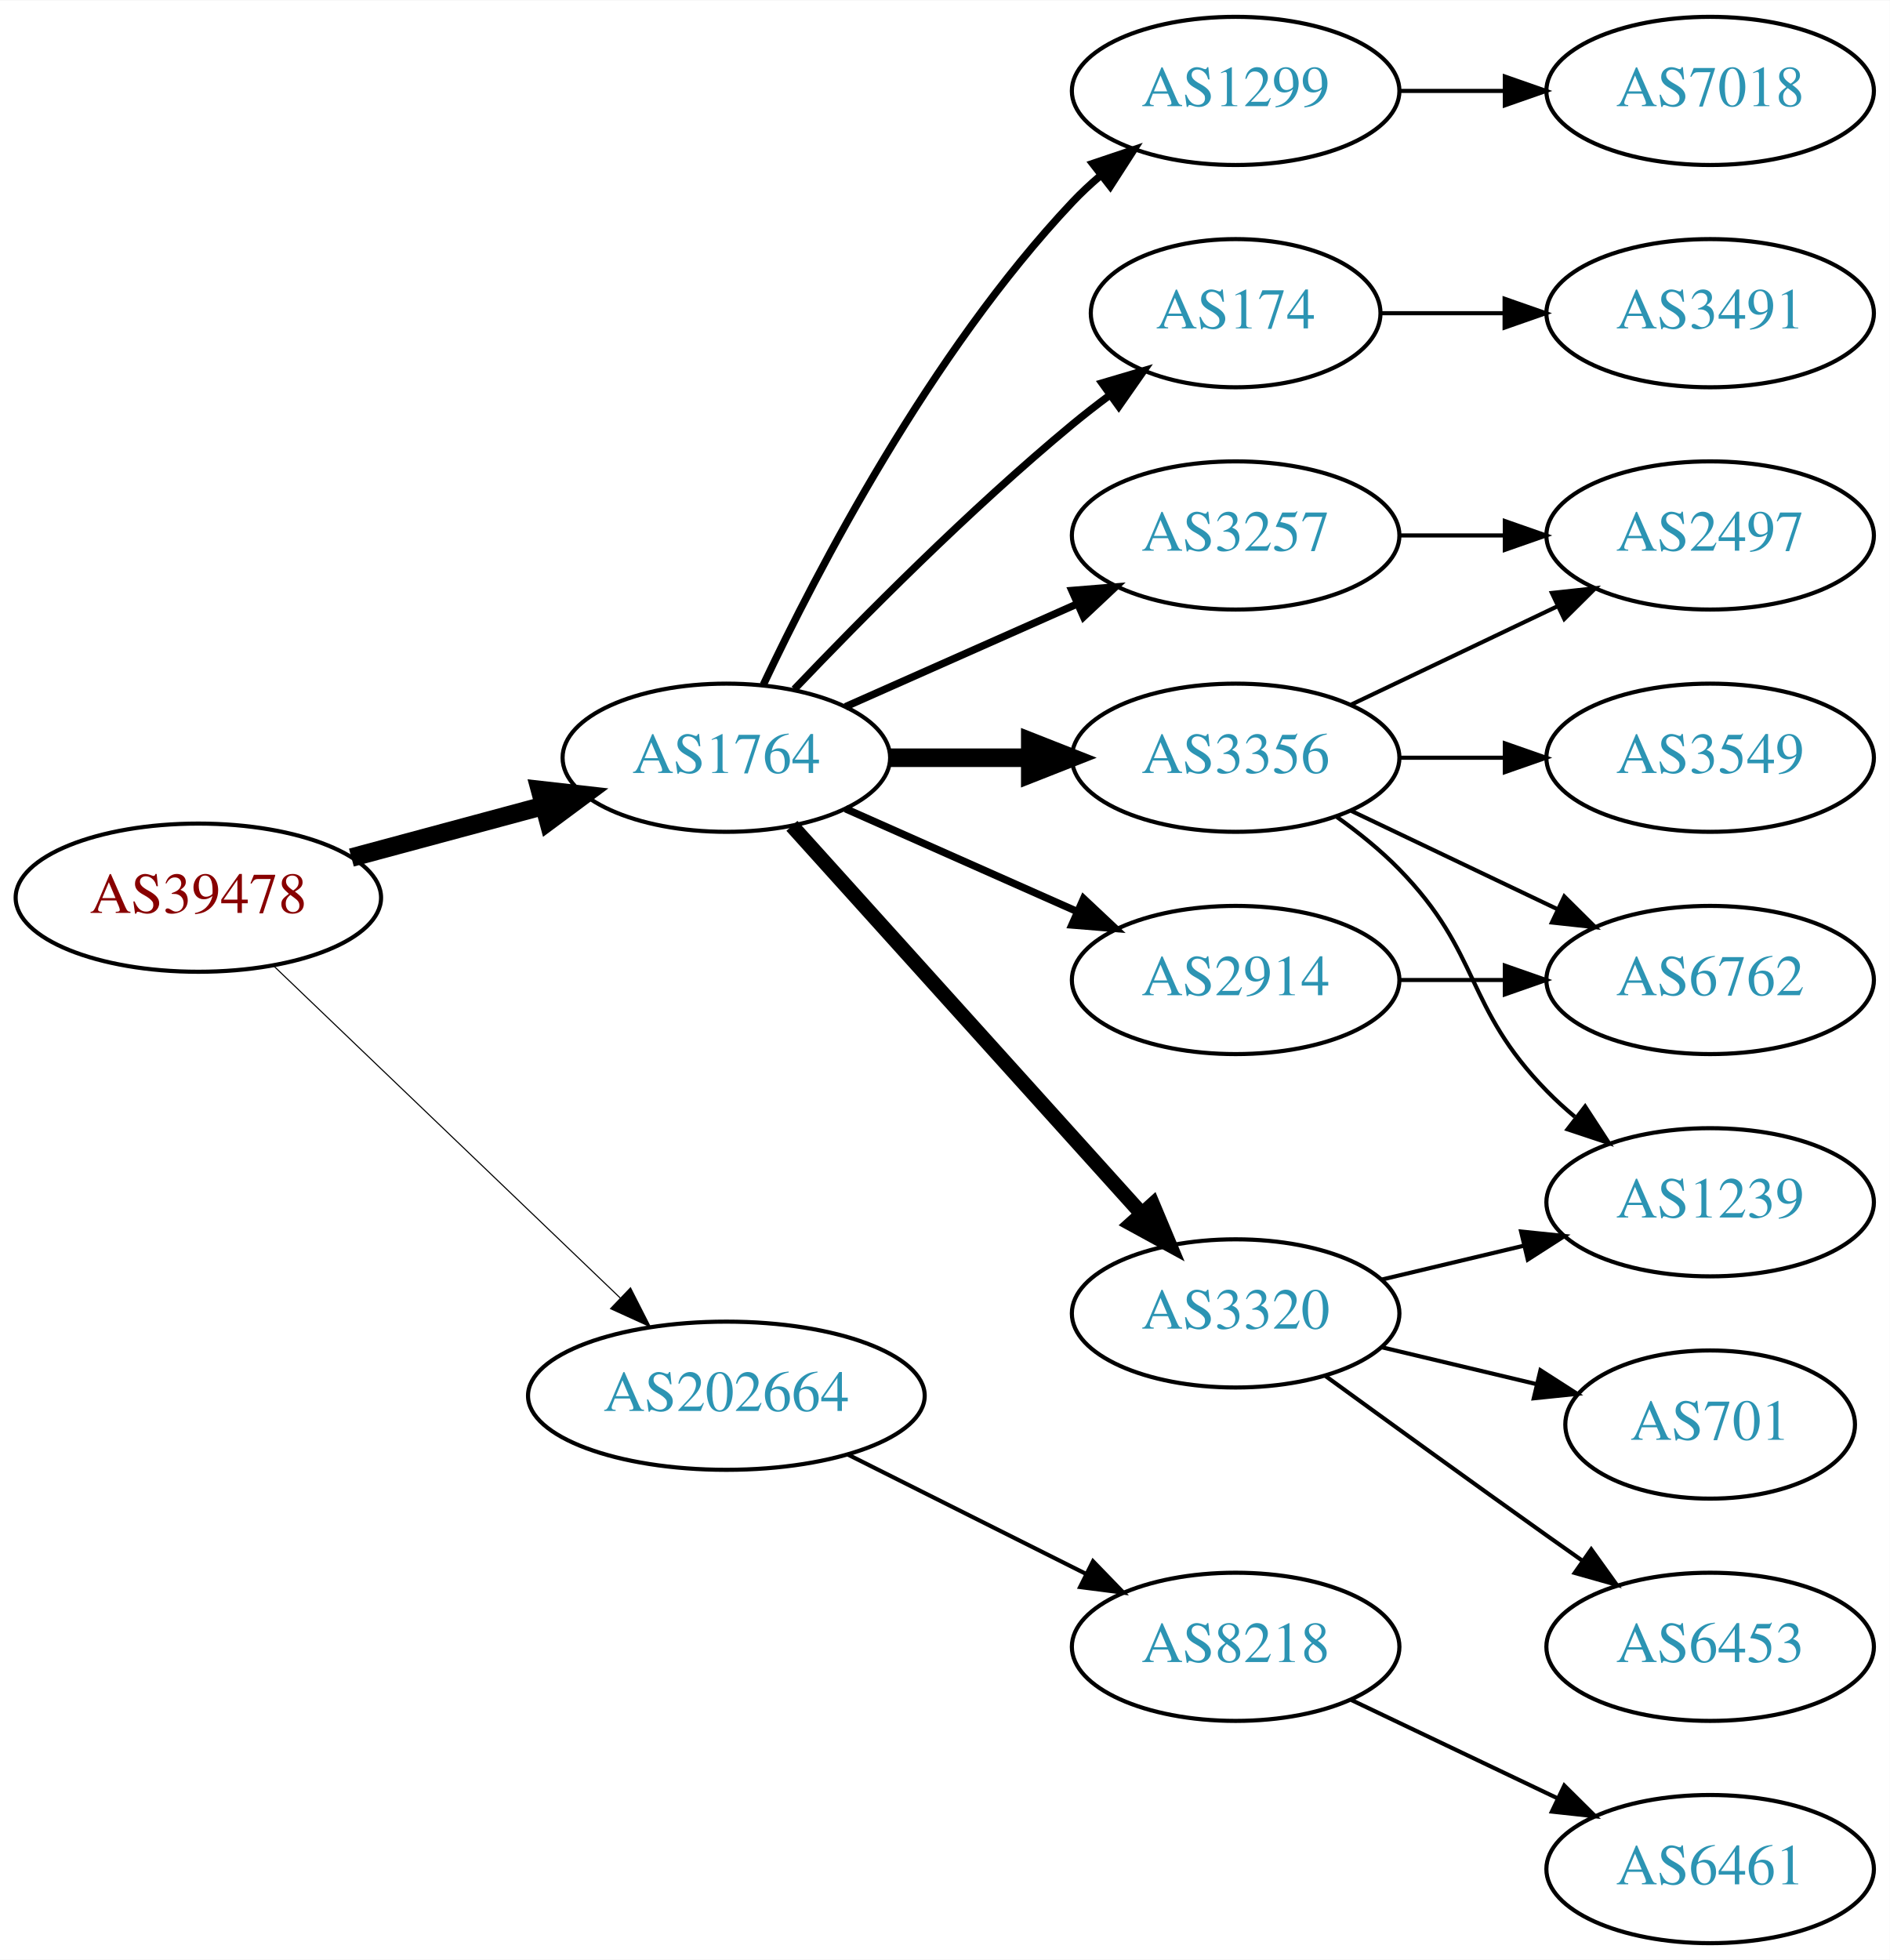
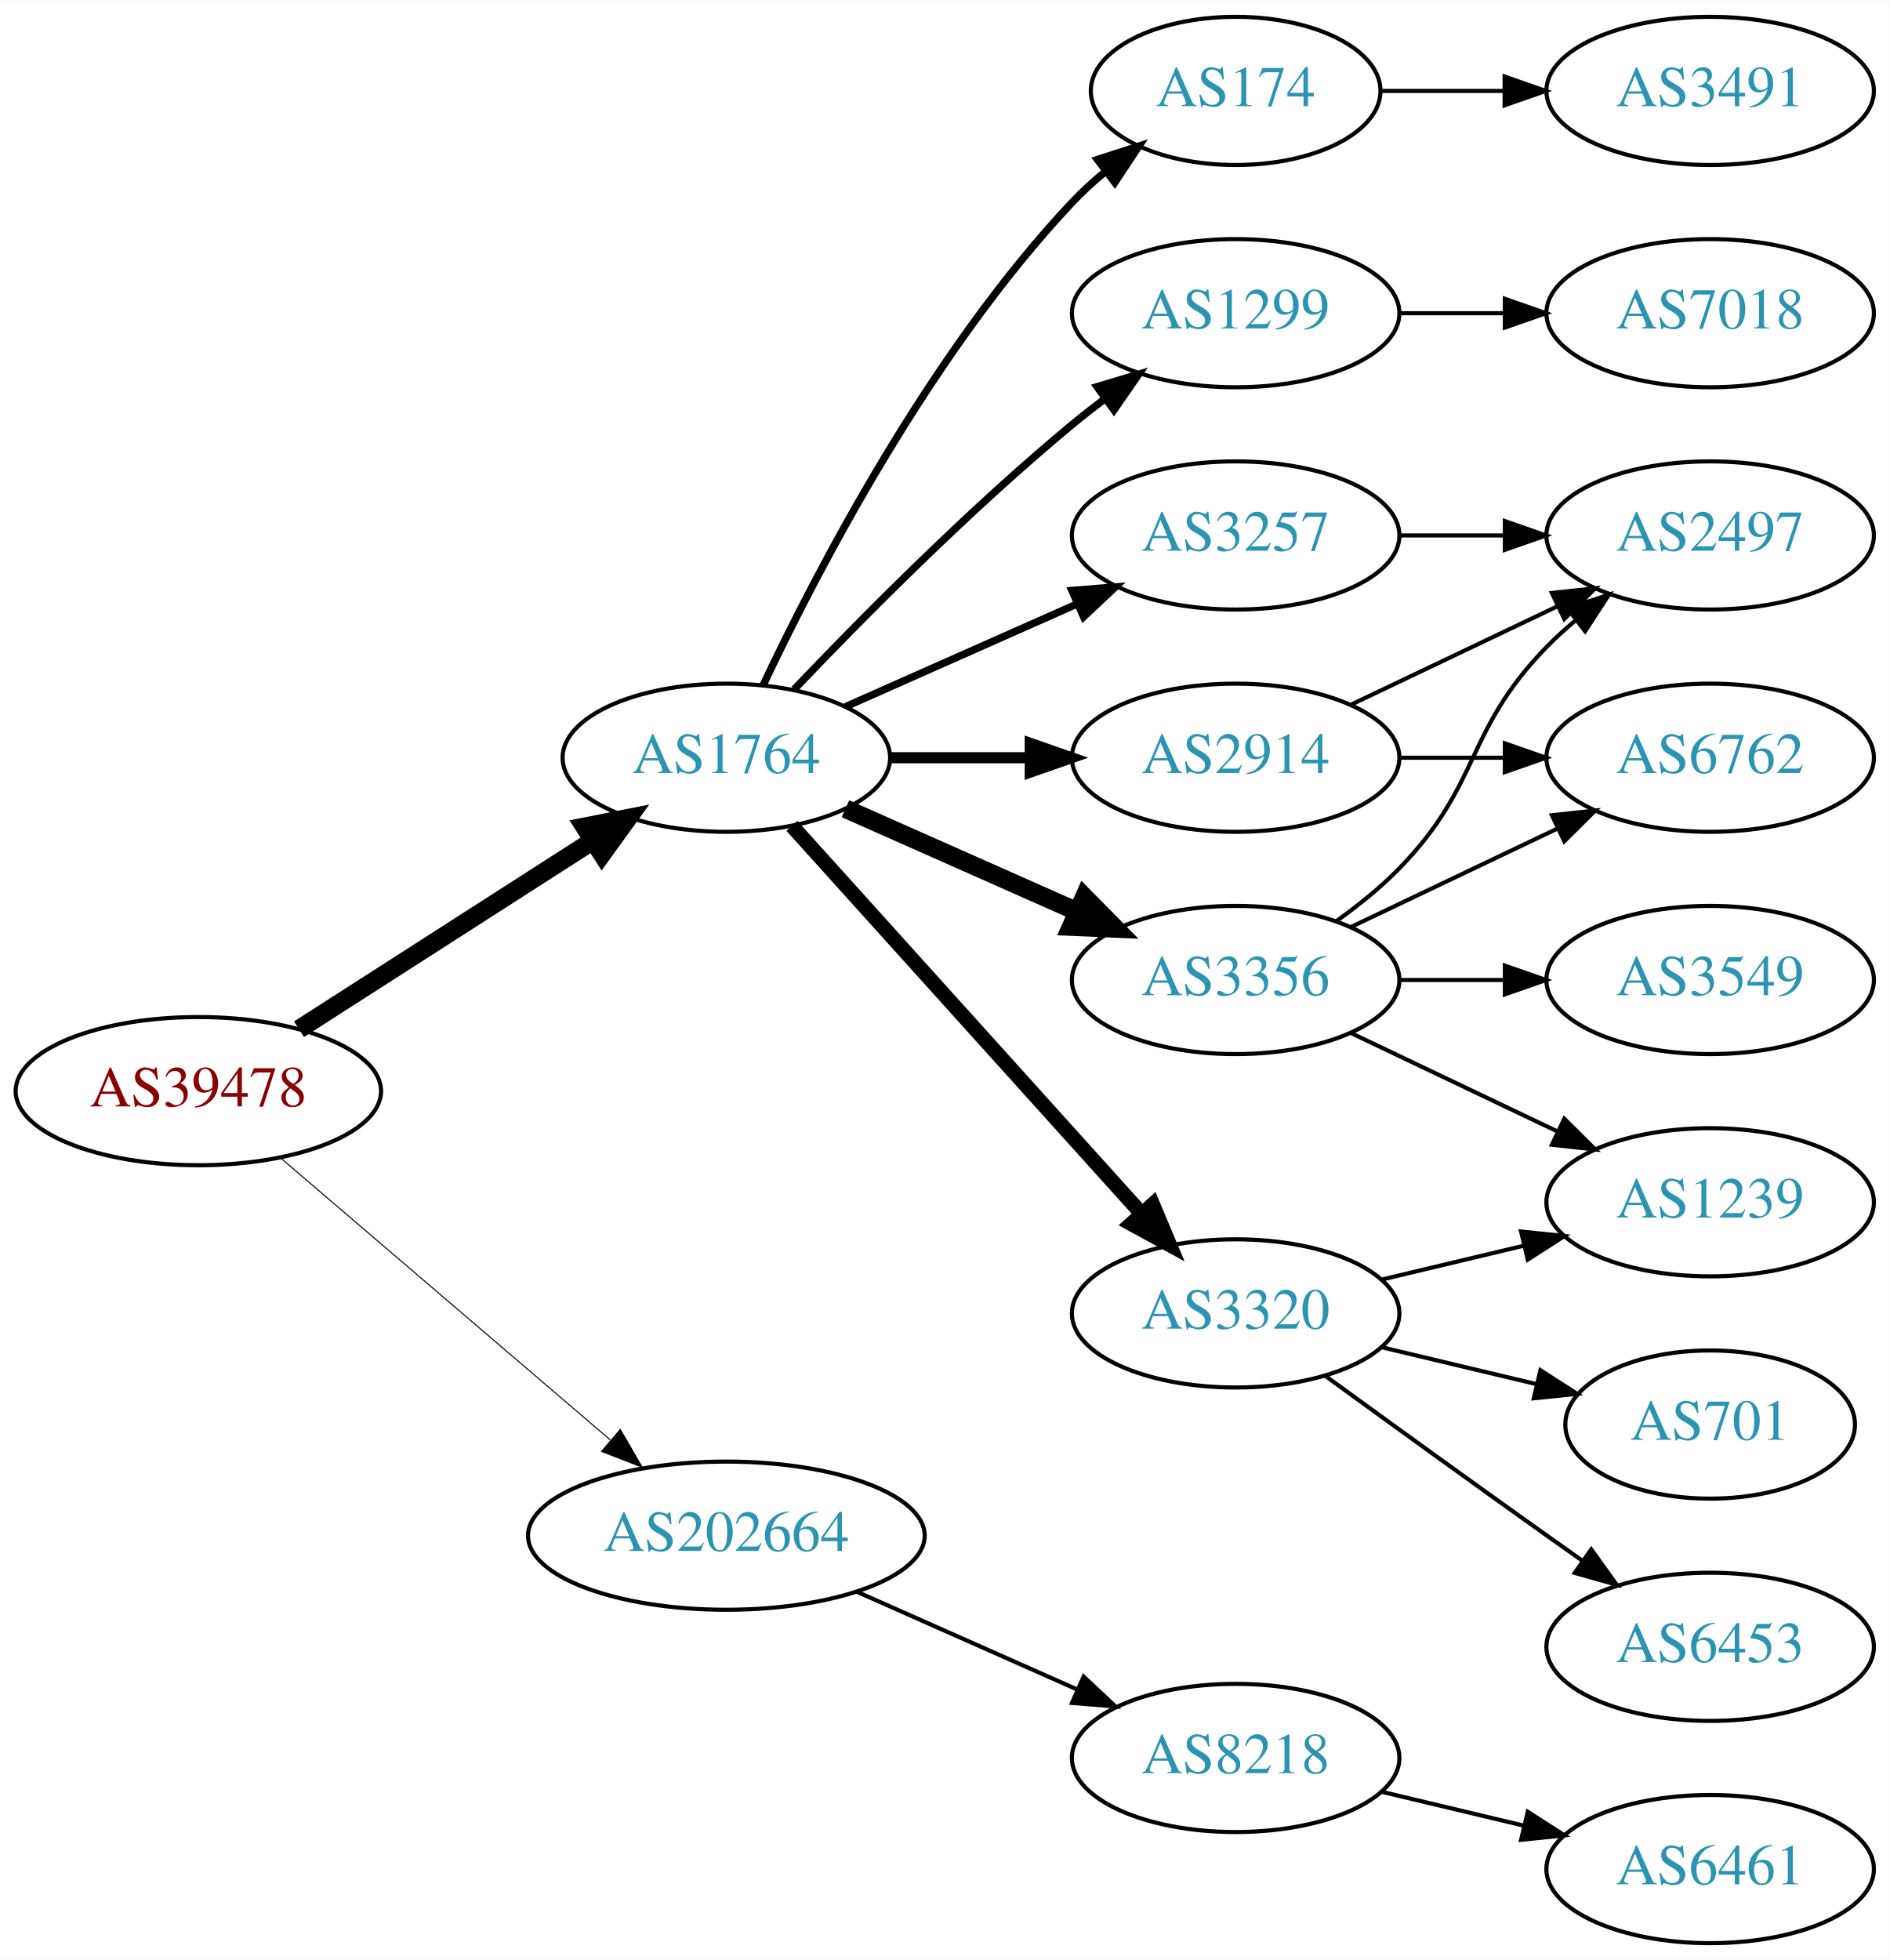
<svg xmlns="http://www.w3.org/2000/svg" xmlns:xlink="http://www.w3.org/1999/xlink" width="459pt" height="476pt" viewBox="0.00 0.00 459.17 476.00">
  <g id="graph0" class="graph" transform="scale(1 1) rotate(0) translate(4 472)">
    <polygon fill="white" stroke="none" points="-4,4 -4,-472 455.17,-472 455.17,4 -4,4" />
    <g id="node1" class="node">
      <g id="a_node1">
        <a xlink:href="/asn/39478" xlink:title="AS39478 ~ ASFINAG [AT]">
-           <ellipse fill="#ffffff" stroke="black" cx="44.196" cy="-254" rx="44.393" ry="18" />
-           <text text-anchor="middle" x="44.196" y="-250.3" font-family="Times,serif" font-size="14.00" fill="#880000">AS39478</text>
+           <ellipse fill="#ffffff" stroke="black" cx="44.196" cy="-207" rx="44.393" ry="18" />
+           <text text-anchor="middle" x="44.196" y="-203.3" font-family="Times,serif" font-size="14.00" fill="#880000">AS39478</text>
        </a>
      </g>
    </g>
    <g id="node2" class="node">
      <g id="a_node2">
        <a xlink:href="/asn/1764" xlink:title="AS1764 ~ NEXTLAYER-AS [AT]">
          <ellipse fill="#ffffff" stroke="black" cx="172.488" cy="-288" rx="39.794" ry="18" />
          <text text-anchor="middle" x="172.488" y="-284.3" font-family="Times,serif" font-size="14.00" fill="#2c94b3">AS1764</text>
        </a>
      </g>
    </g>
    <g id="edge1" class="edge">
-       <path fill="none" stroke="black" stroke-width="4.5" d="M81.386,-263.743C95.975,-267.671 112.928,-272.235 128.166,-276.337" />
-       <polygon fill="black" stroke="black" stroke-width="4.5" points="127.21,-280.157 137.89,-278.955 129.258,-272.553 127.21,-280.157" />
+       <path fill="none" stroke="black" stroke-width="4.5" d="M68.655,-222.046C88.717,-234.913 117.768,-253.546 139.879,-267.727" />
+       <polygon fill="black" stroke="black" stroke-width="4.5" points="138.038,-271.224 148.581,-273.308 142.289,-264.595 138.038,-271.224" />
    </g>
    <g id="node3" class="node">
      <g id="a_node3">
        <a xlink:href="/asn/202664" xlink:title="AS202664 ~ AS Jumper GmbH [AT]">
-           <ellipse fill="#ffffff" stroke="black" cx="172.488" cy="-133" rx="48.192" ry="18" />
-           <text text-anchor="middle" x="172.488" y="-129.3" font-family="Times,serif" font-size="14.00" fill="#2c94b3">AS202664</text>
+           <ellipse fill="#ffffff" stroke="black" cx="172.488" cy="-99" rx="48.192" ry="18" />
+           <text text-anchor="middle" x="172.488" y="-95.3" font-family="Times,serif" font-size="14.00" fill="#2c94b3">AS202664</text>
        </a>
      </g>
    </g>
    <g id="edge2" class="edge">
-       <path fill="none" stroke="black" stroke-width="0.265" d="M62.492,-237.429C84.287,-216.547 121.892,-180.517 146.729,-156.721" />
-       <polygon fill="black" stroke="black" stroke-width="0.265" points="149.197,-159.204 153.996,-149.759 144.354,-154.15 149.197,-159.204" />
+       <path fill="none" stroke="black" stroke-width="0.25" d="M64.103,-190.831C85.37,-172.645 120.091,-142.953 144.273,-122.273" />
+       <polygon fill="black" stroke="black" stroke-width="0.25" points="146.711,-124.794 152.036,-115.635 142.161,-119.474 146.711,-124.794" />
    </g>
    <g id="node4" class="node">
      <g id="a_node4">
-         <a xlink:href="/asn/174" xlink:title="AS174 ~ Cogent Communications [US]">
-           <ellipse fill="#ffffff" stroke="black" cx="296.23" cy="-396" rx="35.194" ry="18" />
-           <text text-anchor="middle" x="296.23" y="-392.3" font-family="Times,serif" font-size="14.00" fill="#2c94b3">AS174</text>
+         <a xlink:href="/asn/1299" xlink:title="AS1299 ~ Telia Carrier [EU]">
+           <ellipse fill="#ffffff" stroke="black" cx="296.23" cy="-396" rx="39.794" ry="18" />
+           <text text-anchor="middle" x="296.23" y="-392.3" font-family="Times,serif" font-size="14.00" fill="#2c94b3">AS1299</text>
        </a>
      </g>
    </g>
    <g id="edge3" class="edge">
-       <path fill="none" stroke="black" stroke-width="1.8" d="M189,-304.643C205.17,-321.616 231.593,-348.323 256.584,-369 259.465,-371.384 262.548,-373.777 265.67,-376.099" />
-       <polygon fill="black" stroke="black" stroke-width="1.8" points="263.751,-379.03 273.912,-382.03 267.839,-373.348 263.751,-379.03" />
+       <path fill="none" stroke="black" stroke-width="1.8" d="M189,-304.643C205.17,-321.616 231.593,-348.323 256.584,-369 259.106,-371.087 261.784,-373.181 264.507,-375.229" />
+       <polygon fill="black" stroke="black" stroke-width="1.8" points="262.553,-378.136 272.7,-381.181 266.667,-372.472 262.553,-378.136" />
    </g>
    <g id="node5" class="node">
      <g id="a_node5">
        <a xlink:href="/asn/3356" xlink:title="AS3356 ~ Level 3 Parent, LLC [US]">
-           <ellipse fill="#ffffff" stroke="black" cx="296.23" cy="-288" rx="39.794" ry="18" />
-           <text text-anchor="middle" x="296.23" y="-284.3" font-family="Times,serif" font-size="14.00" fill="#2c94b3">AS3356</text>
+           <ellipse fill="#ffffff" stroke="black" cx="296.23" cy="-234" rx="39.794" ry="18" />
+           <text text-anchor="middle" x="296.23" y="-230.3" font-family="Times,serif" font-size="14.00" fill="#2c94b3">AS3356</text>
        </a>
      </g>
    </g>
    <g id="edge4" class="edge">
-       <path fill="none" stroke="black" stroke-width="4.5" d="M212.343,-288C223.105,-288 234.928,-288 246.189,-288" />
-       <polygon fill="black" stroke="black" stroke-width="4.5" points="246.327,-291.938 256.327,-288 246.327,-284.063 246.327,-291.938" />
+       <path fill="none" stroke="black" stroke-width="4.5" d="M201.418,-275.611C218.156,-268.187 239.65,-258.653 257.84,-250.585" />
+       <polygon fill="black" stroke="black" stroke-width="4.5" points="259.464,-254.172 267.008,-246.518 256.271,-246.973 259.464,-254.172" />
    </g>
    <g id="node6" class="node">
      <g id="a_node6">
-         <a xlink:href="/asn/3320" xlink:title="AS3320 ~ DTAG [DE]">
-           <ellipse fill="#ffffff" stroke="black" cx="296.23" cy="-153" rx="39.794" ry="18" />
-           <text text-anchor="middle" x="296.23" y="-149.3" font-family="Times,serif" font-size="14.00" fill="#2c94b3">AS3320</text>
+         <a xlink:href="/asn/2914" xlink:title="AS2914 ~ NTT America, Inc. [US]">
+           <ellipse fill="#ffffff" stroke="black" cx="296.23" cy="-288" rx="39.794" ry="18" />
+           <text text-anchor="middle" x="296.23" y="-284.3" font-family="Times,serif" font-size="14.00" fill="#2c94b3">AS2914</text>
        </a>
      </g>
    </g>
    <g id="edge5" class="edge">
-       <path fill="none" stroke="black" stroke-width="3.6" d="M188.416,-271.446C209.682,-247.864 248.835,-204.447 273.372,-177.238" />
-       <polygon fill="black" stroke="black" stroke-width="3.6" points="276.082,-179.459 280.18,-169.689 270.884,-174.771 276.082,-179.459" />
+       <path fill="none" stroke="black" stroke-width="2.7" d="M212.343,-288C223.105,-288 234.928,-288 246.189,-288" />
+       <polygon fill="black" stroke="black" stroke-width="2.7" points="246.327,-291.5 256.327,-288 246.327,-284.5 246.327,-291.5" />
    </g>
    <g id="node7" class="node">
      <g id="a_node7">
        <a xlink:href="/asn/3257" xlink:title="AS3257 ~ GTT [DE]">
          <ellipse fill="#ffffff" stroke="black" cx="296.23" cy="-342" rx="39.794" ry="18" />
          <text text-anchor="middle" x="296.23" y="-338.3" font-family="Times,serif" font-size="14.00" fill="#2c94b3">AS3257</text>
        </a>
      </g>
    </g>
    <g id="edge6" class="edge">
      <path fill="none" stroke="black" stroke-width="1.8" d="M201.418,-300.389C218.156,-307.813 239.65,-317.347 257.84,-325.415" />
      <polygon fill="black" stroke="black" stroke-width="1.8" points="256.448,-328.627 267.008,-329.482 259.286,-322.228 256.448,-328.627" />
    </g>
    <g id="node8" class="node">
      <g id="a_node8">
-         <a xlink:href="/asn/2914" xlink:title="AS2914 ~ NTT America, Inc. [US]">
-           <ellipse fill="#ffffff" stroke="black" cx="296.23" cy="-234" rx="39.794" ry="18" />
-           <text text-anchor="middle" x="296.23" y="-230.3" font-family="Times,serif" font-size="14.00" fill="#2c94b3">AS2914</text>
+         <a xlink:href="/asn/174" xlink:title="AS174 ~ Cogent Communications [US]">
+           <ellipse fill="#ffffff" stroke="black" cx="296.23" cy="-450" rx="35.194" ry="18" />
+           <text text-anchor="middle" x="296.23" y="-446.3" font-family="Times,serif" font-size="14.00" fill="#2c94b3">AS174</text>
        </a>
      </g>
    </g>
    <g id="edge7" class="edge">
-       <path fill="none" stroke="black" stroke-width="1.8" d="M201.418,-275.611C218.156,-268.187 239.65,-258.653 257.84,-250.585" />
-       <polygon fill="black" stroke="black" stroke-width="1.8" points="259.286,-253.772 267.008,-246.518 256.448,-247.373 259.286,-253.772" />
+       <path fill="none" stroke="black" stroke-width="1.8" d="M181.473,-305.736C194.409,-333.123 222.019,-386.368 256.584,-423 259.017,-425.578 261.732,-428.057 264.566,-430.396" />
+       <polygon fill="black" stroke="black" stroke-width="1.8" points="262.643,-433.331 272.726,-436.585 266.873,-427.753 262.643,-433.331" />
    </g>
    <g id="node9" class="node">
      <g id="a_node9">
-         <a xlink:href="/asn/1299" xlink:title="AS1299 ~ Telia Carrier [EU]">
-           <ellipse fill="#ffffff" stroke="black" cx="296.23" cy="-450" rx="39.794" ry="18" />
-           <text text-anchor="middle" x="296.23" y="-446.3" font-family="Times,serif" font-size="14.00" fill="#2c94b3">AS1299</text>
+         <a xlink:href="/asn/3320" xlink:title="AS3320 ~ DTAG [DE]">
+           <ellipse fill="#ffffff" stroke="black" cx="296.23" cy="-153" rx="39.794" ry="18" />
+           <text text-anchor="middle" x="296.23" y="-149.3" font-family="Times,serif" font-size="14.00" fill="#2c94b3">AS3320</text>
        </a>
      </g>
    </g>
    <g id="edge8" class="edge">
-       <path fill="none" stroke="black" stroke-width="1.8" d="M181.473,-305.736C194.409,-333.123 222.019,-386.368 256.584,-423 258.637,-425.177 260.893,-427.282 263.25,-429.293" />
-       <polygon fill="black" stroke="black" stroke-width="1.8" points="261.474,-432.346 271.515,-435.727 265.774,-426.822 261.474,-432.346" />
+       <path fill="none" stroke="black" stroke-width="3.6" d="M188.416,-271.446C209.682,-247.864 248.835,-204.447 273.372,-177.238" />
+       <polygon fill="black" stroke="black" stroke-width="3.6" points="276.082,-179.459 280.18,-169.689 270.884,-174.771 276.082,-179.459" />
    </g>
    <g id="node18" class="node">
      <g id="a_node18">
        <a xlink:href="/asn/8218" xlink:title="AS8218 ~ legacy Neotelecoms [FR]">
-           <ellipse fill="#ffffff" stroke="black" cx="296.23" cy="-72" rx="39.794" ry="18" />
-           <text text-anchor="middle" x="296.23" y="-68.3" font-family="Times,serif" font-size="14.00" fill="#2c94b3">AS8218</text>
-         </a>
-       </g>
-     </g>
-     <g id="edge20" class="edge">
-       <path fill="none" stroke="black" d="M202.031,-118.698C219.346,-110.022 241.578,-98.883 259.985,-89.66" />
-       <polygon fill="black" stroke="black" points="261.572,-92.779 268.945,-85.17 258.437,-86.521 261.572,-92.779" />
+           <ellipse fill="#ffffff" stroke="black" cx="296.23" cy="-45" rx="39.794" ry="18" />
+           <text text-anchor="middle" x="296.23" y="-41.3" font-family="Times,serif" font-size="14.00" fill="#2c94b3">AS8218</text>
+         </a>
+       </g>
+     </g>
+     <g id="edge21" class="edge">
+       <path fill="none" stroke="black" d="M204.209,-85.374C220.493,-78.15 240.63,-69.219 257.819,-61.594" />
+       <polygon fill="black" stroke="black" points="259.301,-64.766 267.023,-57.512 256.462,-58.367 259.301,-64.766" />
    </g>
    <g id="node16" class="node">
      <g id="a_node16">
-         <a xlink:href="/asn/3491" xlink:title="AS3491 ~ PCCW Global, Inc. [US]">
+         <a xlink:href="/asn/7018" xlink:title="AS7018 ~ AT&amp;T Services, Inc. [US]">
          <ellipse fill="#ffffff" stroke="black" cx="411.523" cy="-396" rx="39.794" ry="18" />
-           <text text-anchor="middle" x="411.523" y="-392.3" font-family="Times,serif" font-size="14.00" fill="#2c94b3">AS3491</text>
-         </a>
-       </g>
-     </g>
-     <g id="edge17" class="edge">
-       <path fill="none" stroke="black" d="M331.529,-396C340.906,-396 351.257,-396 361.291,-396" />
-       <polygon fill="black" stroke="black" points="361.58,-399.5 371.58,-396 361.58,-392.5 361.58,-399.5" />
+           <text text-anchor="middle" x="411.523" y="-392.3" font-family="Times,serif" font-size="14.00" fill="#2c94b3">AS7018</text>
+         </a>
+       </g>
+     </g>
+     <g id="edge18" class="edge">
+       <path fill="none" stroke="black" d="M335.902,-396C344.105,-396 352.869,-396 361.401,-396" />
+       <polygon fill="black" stroke="black" points="361.641,-399.5 371.641,-396 361.641,-392.5 361.641,-399.5" />
    </g>
    <g id="node10" class="node">
      <g id="a_node10">
        <a xlink:href="/asn/2497" xlink:title="AS2497 ~ Internet Initiative Japan Inc. [JP]">
          <ellipse fill="#ffffff" stroke="black" cx="411.523" cy="-342" rx="39.794" ry="18" />
          <text text-anchor="middle" x="411.523" y="-338.3" font-family="Times,serif" font-size="14.00" fill="#2c94b3">AS2497</text>
        </a>
      </g>
    </g>
    <g id="edge9" class="edge">
-       <path fill="none" stroke="black" d="M324.367,-300.934C339.361,-308.081 358.182,-317.052 374.405,-324.785" />
-       <polygon fill="black" stroke="black" points="373.075,-328.028 383.608,-329.171 376.087,-321.709 373.075,-328.028" />
+       <path fill="none" stroke="black" d="M320.824,-248.389C326.08,-252.148 331.412,-256.437 335.877,-261 356.049,-281.617 351.704,-294.383 371.877,-315 373.969,-317.139 376.253,-319.218 378.63,-321.21" />
+       <polygon fill="black" stroke="black" points="376.873,-324.275 386.929,-327.611 381.148,-318.732 376.873,-324.275" />
    </g>
    <g id="node11" class="node">
      <g id="a_node11">
+         <a xlink:href="/asn/3549" xlink:title="AS3549 ~ Level 3 Parent, LLC [US]">
+           <ellipse fill="#ffffff" stroke="black" cx="411.523" cy="-234" rx="39.794" ry="18" />
+           <text text-anchor="middle" x="411.523" y="-230.3" font-family="Times,serif" font-size="14.00" fill="#2c94b3">AS3549</text>
+         </a>
+       </g>
+     </g>
+     <g id="edge10" class="edge">
+       <path fill="none" stroke="black" d="M335.902,-234C344.105,-234 352.869,-234 361.401,-234" />
+       <polygon fill="black" stroke="black" points="361.641,-237.5 371.641,-234 361.641,-230.5 361.641,-237.5" />
+     </g>
+     <g id="node12" class="node">
+       <g id="a_node12">
        <a xlink:href="/asn/1239" xlink:title="AS1239 ~ Sprint [US]">
          <ellipse fill="#ffffff" stroke="black" cx="411.523" cy="-180" rx="39.794" ry="18" />
          <text text-anchor="middle" x="411.523" y="-176.3" font-family="Times,serif" font-size="14.00" fill="#2c94b3">AS1239</text>
        </a>
      </g>
    </g>
-     <g id="edge10" class="edge">
-       <path fill="none" stroke="black" d="M320.824,-273.611C326.08,-269.852 331.412,-265.563 335.877,-261 356.049,-240.383 351.704,-227.617 371.877,-207 373.969,-204.861 376.253,-202.782 378.63,-200.79" />
-       <polygon fill="black" stroke="black" points="381.148,-203.268 386.929,-194.389 376.873,-197.725 381.148,-203.268" />
-     </g>
-     <g id="node12" class="node">
-       <g id="a_node12">
-         <a xlink:href="/asn/3549" xlink:title="AS3549 ~ Level 3 Parent, LLC [US]">
-           <ellipse fill="#ffffff" stroke="black" cx="411.523" cy="-288" rx="39.794" ry="18" />
-           <text text-anchor="middle" x="411.523" y="-284.3" font-family="Times,serif" font-size="14.00" fill="#2c94b3">AS3549</text>
-         </a>
-       </g>
-     </g>
    <g id="edge11" class="edge">
-       <path fill="none" stroke="black" d="M335.902,-288C344.105,-288 352.869,-288 361.401,-288" />
-       <polygon fill="black" stroke="black" points="361.641,-291.5 371.641,-288 361.641,-284.5 361.641,-291.5" />
+       <path fill="none" stroke="black" d="M324.367,-221.066C339.361,-213.919 358.182,-204.948 374.405,-197.215" />
+       <polygon fill="black" stroke="black" points="376.087,-200.291 383.608,-192.829 373.075,-193.972 376.087,-200.291" />
    </g>
    <g id="node13" class="node">
      <g id="a_node13">
        <a xlink:href="/asn/6762" xlink:title="AS6762 ~ TELECOM ITALIA SPARKLE S.p.A. [IT]">
-           <ellipse fill="#ffffff" stroke="black" cx="411.523" cy="-234" rx="39.794" ry="18" />
-           <text text-anchor="middle" x="411.523" y="-230.3" font-family="Times,serif" font-size="14.00" fill="#2c94b3">AS6762</text>
+           <ellipse fill="#ffffff" stroke="black" cx="411.523" cy="-288" rx="39.794" ry="18" />
+           <text text-anchor="middle" x="411.523" y="-284.3" font-family="Times,serif" font-size="14.00" fill="#2c94b3">AS6762</text>
        </a>
      </g>
    </g>
    <g id="edge12" class="edge">
-       <path fill="none" stroke="black" d="M324.367,-275.066C339.361,-267.919 358.182,-258.948 374.405,-251.215" />
-       <polygon fill="black" stroke="black" points="376.087,-254.291 383.608,-246.829 373.075,-247.972 376.087,-254.291" />
+       <path fill="none" stroke="black" d="M324.367,-246.934C339.361,-254.081 358.182,-263.052 374.405,-270.785" />
+       <polygon fill="black" stroke="black" points="373.075,-274.028 383.608,-275.171 376.087,-267.709 373.075,-274.028" />
+     </g>
+     <g id="edge13" class="edge">
+       <path fill="none" stroke="black" d="M324.367,-300.934C339.361,-308.081 358.182,-317.052 374.405,-324.785" />
+       <polygon fill="black" stroke="black" points="373.075,-328.028 383.608,-329.171 376.087,-321.709 373.075,-328.028" />
    </g>
    <g id="edge14" class="edge">
+       <path fill="none" stroke="black" d="M335.902,-288C344.105,-288 352.869,-288 361.401,-288" />
+       <polygon fill="black" stroke="black" points="361.641,-291.5 371.641,-288 361.641,-284.5 361.641,-291.5" />
+     </g>
+     <g id="edge19" class="edge">
+       <path fill="none" stroke="black" d="M335.902,-342C344.105,-342 352.869,-342 361.401,-342" />
+       <polygon fill="black" stroke="black" points="361.641,-345.5 371.641,-342 361.641,-338.5 361.641,-345.5" />
+     </g>
+     <g id="node17" class="node">
+       <g id="a_node17">
+         <a xlink:href="/asn/3491" xlink:title="AS3491 ~ PCCW Global, Inc. [US]">
+           <ellipse fill="#ffffff" stroke="black" cx="411.523" cy="-450" rx="39.794" ry="18" />
+           <text text-anchor="middle" x="411.523" y="-446.3" font-family="Times,serif" font-size="14.00" fill="#2c94b3">AS3491</text>
+         </a>
+       </g>
+     </g>
+     <g id="edge20" class="edge">
+       <path fill="none" stroke="black" d="M331.529,-450C340.906,-450 351.257,-450 361.291,-450" />
+       <polygon fill="black" stroke="black" points="361.58,-453.5 371.58,-450 361.58,-446.5 361.58,-453.5" />
+     </g>
+     <g id="edge15" class="edge">
      <path fill="none" stroke="black" d="M331.837,-161.248C342.709,-163.838 354.863,-166.735 366.305,-169.462" />
      <polygon fill="black" stroke="black" points="365.589,-172.889 376.128,-171.803 367.212,-166.08 365.589,-172.889" />
    </g>
    <g id="node14" class="node">
      <g id="a_node14">
        <a xlink:href="/asn/701" xlink:title="AS701 ~ UUNET [US]">
          <ellipse fill="#ffffff" stroke="black" cx="411.523" cy="-126" rx="35.194" ry="18" />
          <text text-anchor="middle" x="411.523" y="-122.3" font-family="Times,serif" font-size="14.00" fill="#2c94b3">AS701</text>
        </a>
      </g>
    </g>
-     <g id="edge13" class="edge">
+     <g id="edge16" class="edge">
      <path fill="none" stroke="black" d="M331.837,-144.752C343.632,-141.942 356.937,-138.771 369.204,-135.847" />
      <polygon fill="black" stroke="black" points="370.293,-139.186 379.209,-133.463 368.67,-132.376 370.293,-139.186" />
    </g>
    <g id="node15" class="node">
      <g id="a_node15">
        <a xlink:href="/asn/6453" xlink:title="AS6453 ~ TATA COMMUNICATIONS (AMERICA) INC [US]">
          <ellipse fill="#ffffff" stroke="black" cx="411.523" cy="-72" rx="39.794" ry="18" />
          <text text-anchor="middle" x="411.523" y="-68.3" font-family="Times,serif" font-size="14.00" fill="#2c94b3">AS6453</text>
        </a>
      </g>
    </g>
-     <g id="edge15" class="edge">
+     <g id="edge17" class="edge">
      <path fill="none" stroke="black" d="M318.078,-137.778C333.012,-126.909 353.626,-111.975 371.877,-99 374.697,-96.995 377.64,-94.915 380.588,-92.841" />
      <polygon fill="black" stroke="black" points="382.634,-95.681 388.813,-87.074 378.616,-89.95 382.634,-95.681" />
-     </g>
-     <g id="edge16" class="edge">
-       <path fill="none" stroke="black" d="M335.902,-342C344.105,-342 352.869,-342 361.401,-342" />
-       <polygon fill="black" stroke="black" points="361.641,-345.5 371.641,-342 361.641,-338.5 361.641,-345.5" />
-     </g>
-     <g id="edge19" class="edge">
-       <path fill="none" stroke="black" d="M335.902,-234C344.105,-234 352.869,-234 361.401,-234" />
-       <polygon fill="black" stroke="black" points="361.641,-237.5 371.641,-234 361.641,-230.5 361.641,-237.5" />
-     </g>
-     <g id="node17" class="node">
-       <g id="a_node17">
-         <a xlink:href="/asn/7018" xlink:title="AS7018 ~ AT&amp;T Services, Inc. [US]">
-           <ellipse fill="#ffffff" stroke="black" cx="411.523" cy="-450" rx="39.794" ry="18" />
-           <text text-anchor="middle" x="411.523" y="-446.3" font-family="Times,serif" font-size="14.00" fill="#2c94b3">AS7018</text>
-         </a>
-       </g>
-     </g>
-     <g id="edge18" class="edge">
-       <path fill="none" stroke="black" d="M335.902,-450C344.105,-450 352.869,-450 361.401,-450" />
-       <polygon fill="black" stroke="black" points="361.641,-453.5 371.641,-450 361.641,-446.5 361.641,-453.5" />
    </g>
    <g id="node19" class="node">
      <g id="a_node19">
        <a xlink:href="/asn/6461" xlink:title="AS6461 ~ ZAYO-6461 [US]">
          <ellipse fill="#ffffff" stroke="black" cx="411.523" cy="-18" rx="39.794" ry="18" />
          <text text-anchor="middle" x="411.523" y="-14.3" font-family="Times,serif" font-size="14.00" fill="#2c94b3">AS6461</text>
        </a>
      </g>
    </g>
-     <g id="edge21" class="edge">
-       <path fill="none" stroke="black" d="M324.367,-59.066C339.361,-51.919 358.182,-42.948 374.405,-35.215" />
-       <polygon fill="black" stroke="black" points="376.087,-38.291 383.608,-30.829 373.075,-31.972 376.087,-38.291" />
+     <g id="edge22" class="edge">
+       <path fill="none" stroke="black" d="M331.837,-36.752C342.709,-34.162 354.863,-31.265 366.305,-28.538" />
+       <polygon fill="black" stroke="black" points="367.212,-31.92 376.128,-26.197 365.589,-25.111 367.212,-31.92" />
    </g>
  </g>
</svg>
